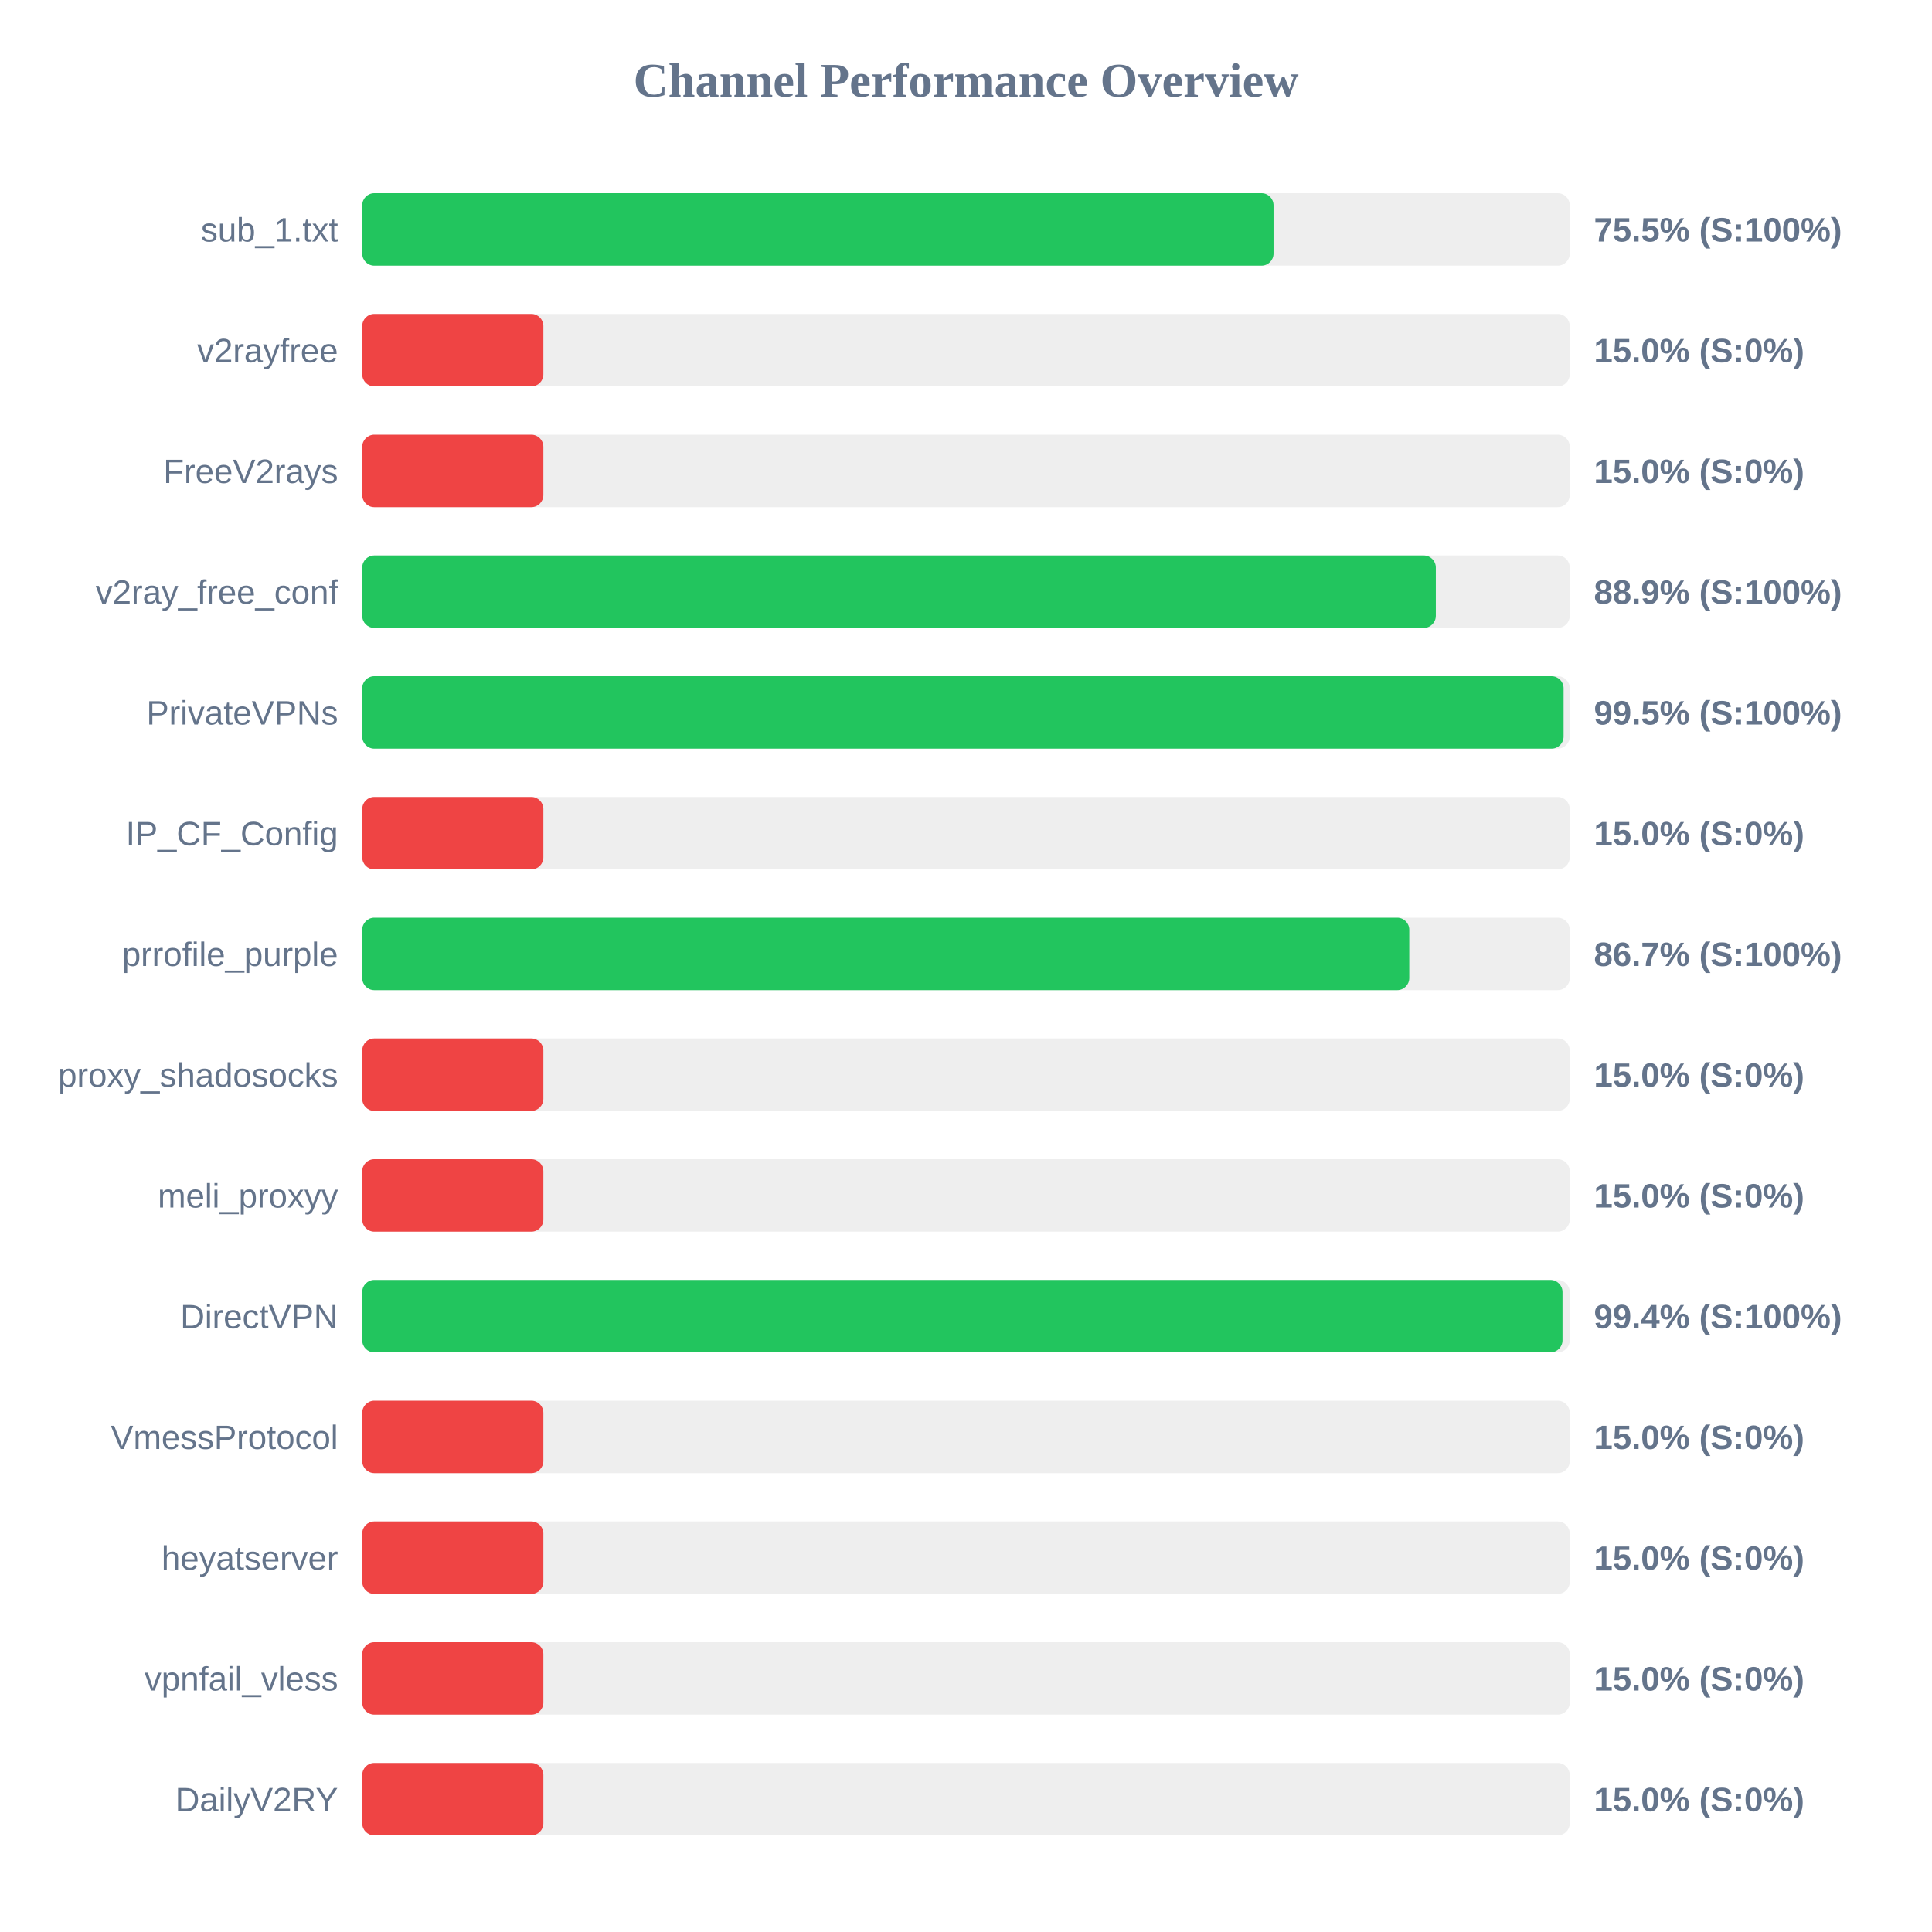
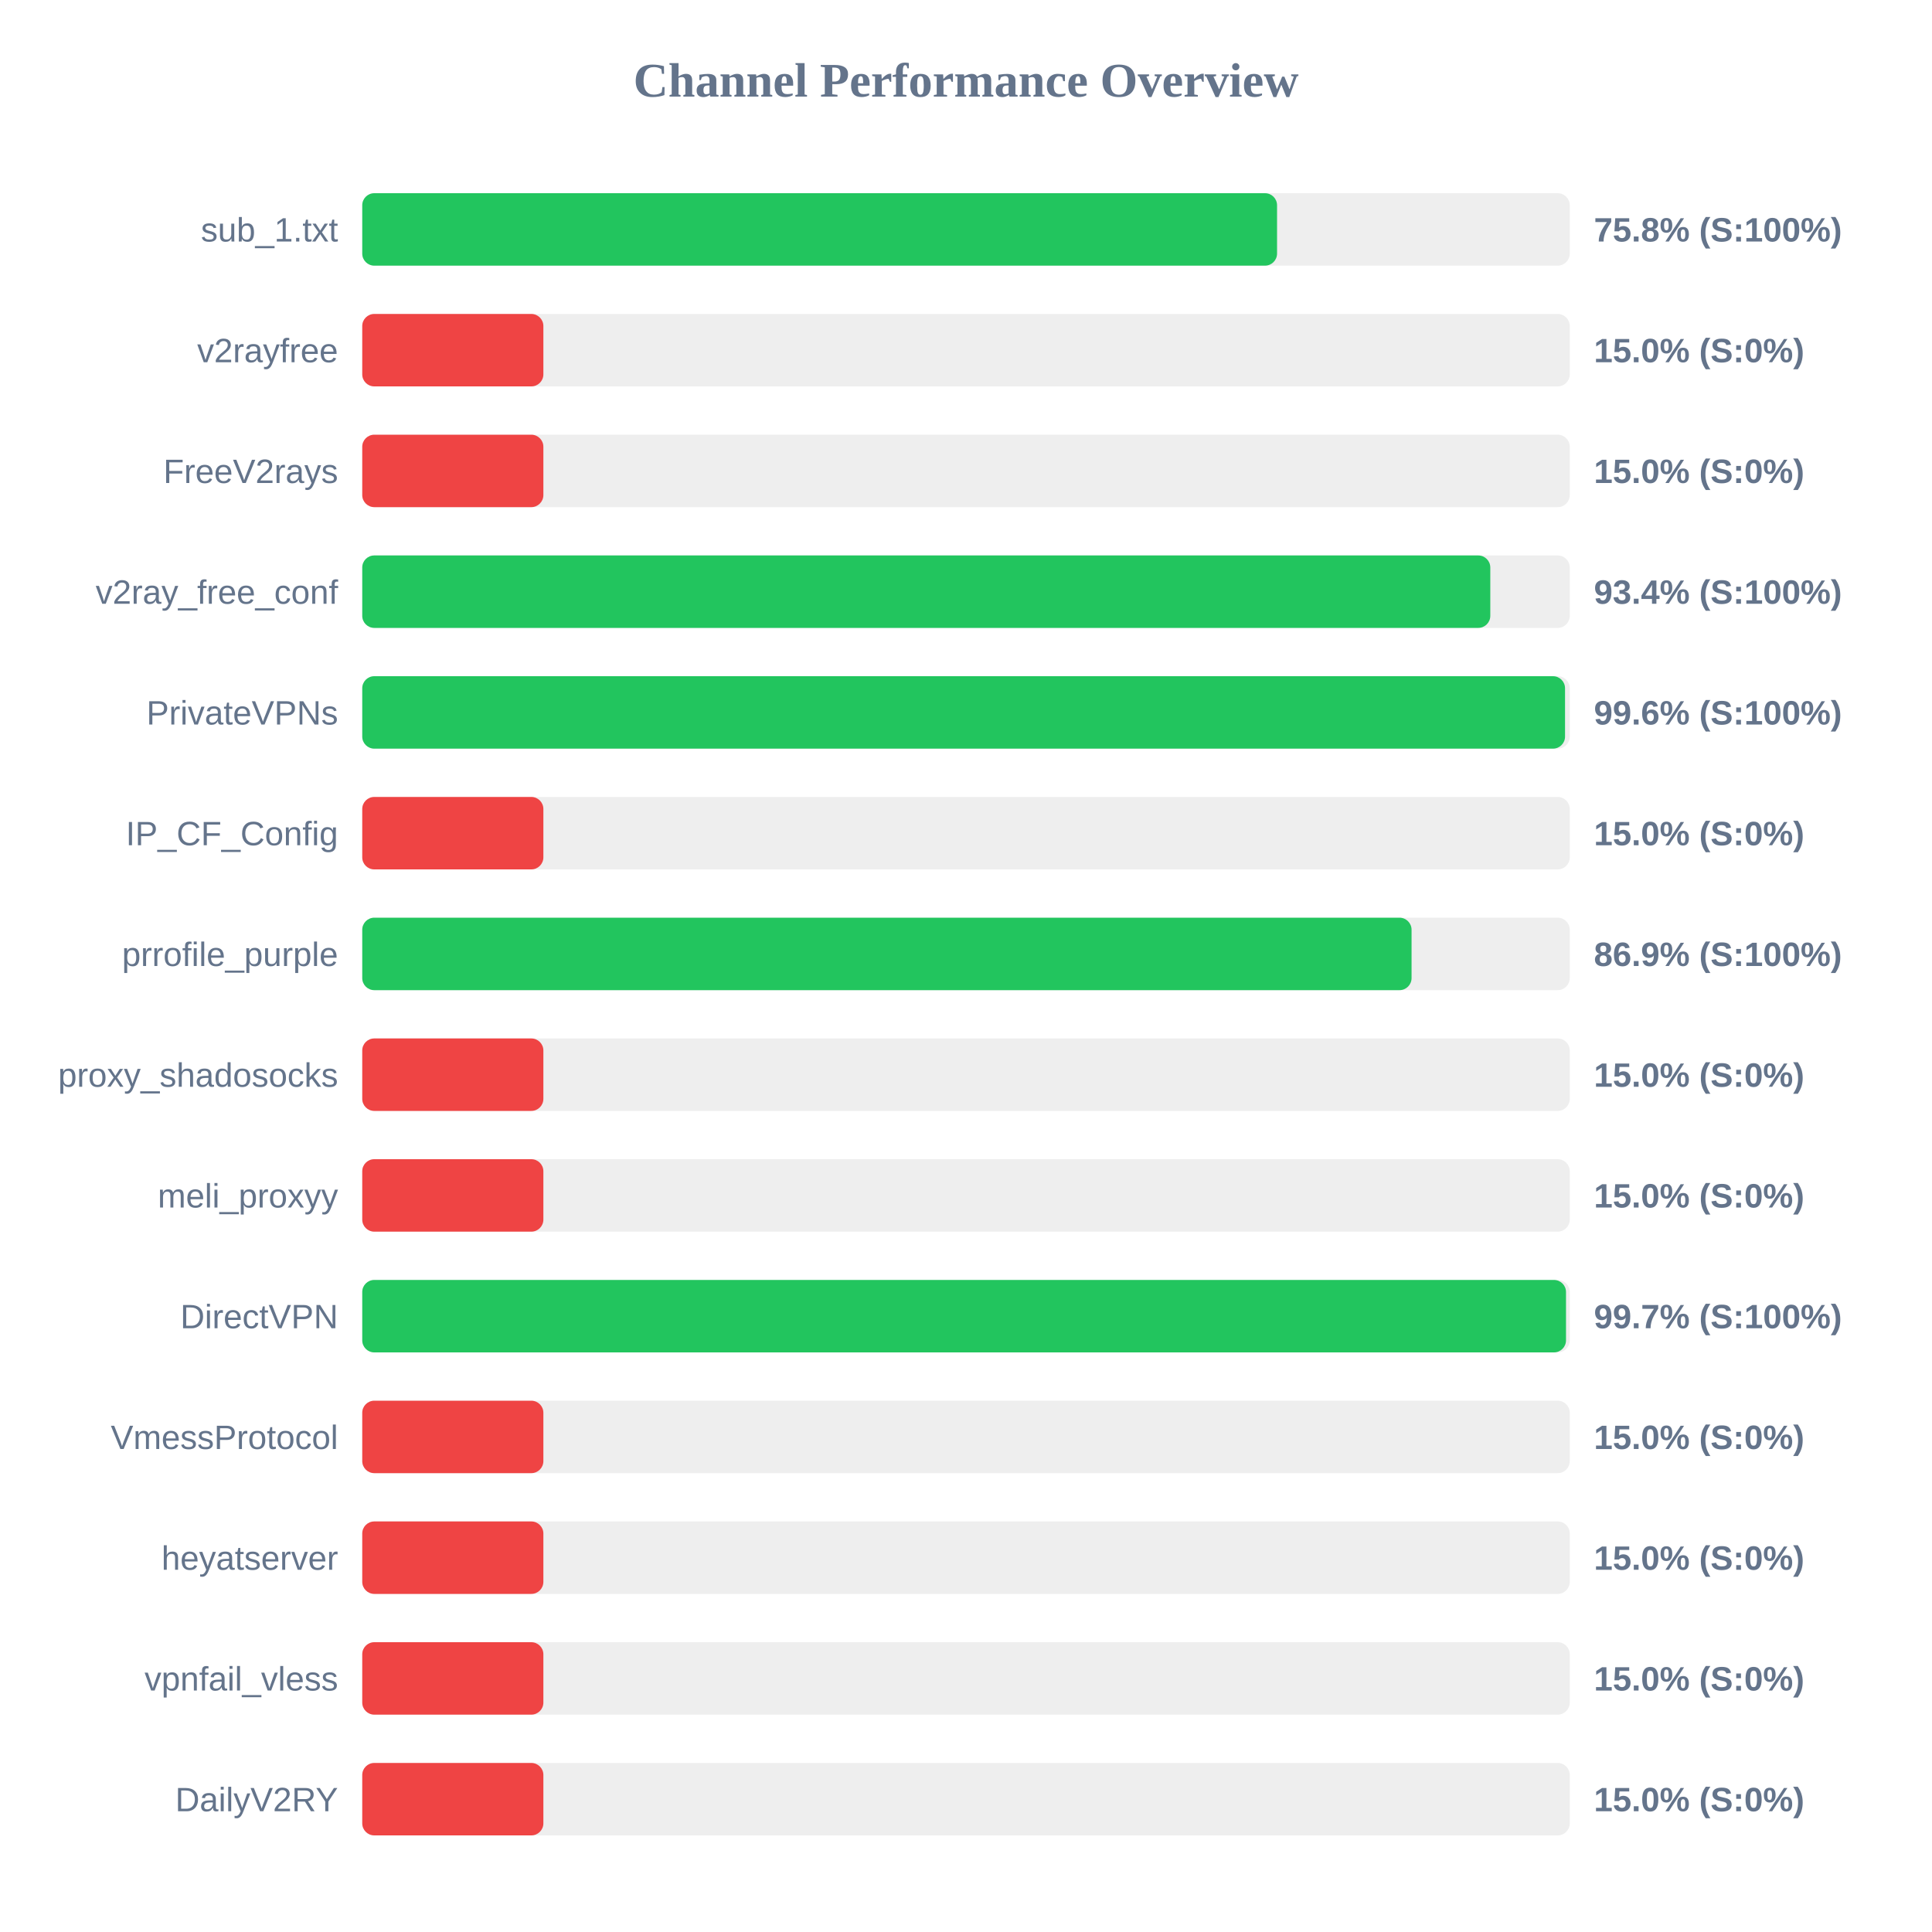
<svg xmlns="http://www.w3.org/2000/svg" width="800" height="800" version="1.1">
  <style>
        .row { font: 14px Arial; fill: #64748b; }
        .score { font: bold 14px Arial; fill: #64748b; }
    </style>
  <text x="400" y="40" text-anchor="middle" font-size="20px" font-weight="bold" fill="#64748b">Channel Performance Overview</text>
  <rect x="150" y="80" width="500" height="30" fill="#eee" rx="5" />
-   <rect x="150" y="80" width="377.35" height="30" fill="#22c55e" rx="5" />
+   <rect x="150" y="80" width="378.8" height="30" fill="#22c55e" rx="5" />
  <text x="140" y="100" text-anchor="end" class="row">sub_1.txt</text>
-   <text x="660" y="100" text-anchor="start" class="score">75.5% (S:100%)</text>
+   <text x="660" y="100" text-anchor="start" class="score">75.8% (S:100%)</text>
  <rect x="150" y="130" width="500" height="30" fill="#eee" rx="5" />
  <rect x="150" y="130" width="75.0" height="30" fill="#ef4444" rx="5" />
  <text x="140" y="150" text-anchor="end" class="row">v2rayfree</text>
  <text x="660" y="150" text-anchor="start" class="score">15.0% (S:0%)</text>
  <rect x="150" y="180" width="500" height="30" fill="#eee" rx="5" />
  <rect x="150" y="180" width="75.0" height="30" fill="#ef4444" rx="5" />
  <text x="140" y="200" text-anchor="end" class="row">FreeV2rays</text>
  <text x="660" y="200" text-anchor="start" class="score">15.0% (S:0%)</text>
  <rect x="150" y="230" width="500" height="30" fill="#eee" rx="5" />
-   <rect x="150" y="230" width="444.55" height="30" fill="#22c55e" rx="5" />
+   <rect x="150" y="230" width="467.1" height="30" fill="#22c55e" rx="5" />
  <text x="140" y="250" text-anchor="end" class="row">v2ray_free_conf</text>
-   <text x="660" y="250" text-anchor="start" class="score">88.9% (S:100%)</text>
+   <text x="660" y="250" text-anchor="start" class="score">93.4% (S:100%)</text>
  <rect x="150" y="280" width="500" height="30" fill="#eee" rx="5" />
-   <rect x="150" y="280" width="497.45" height="30" fill="#22c55e" rx="5" />
+   <rect x="150" y="280" width="498.05" height="30" fill="#22c55e" rx="5" />
  <text x="140" y="300" text-anchor="end" class="row">PrivateVPNs</text>
-   <text x="660" y="300" text-anchor="start" class="score">99.5% (S:100%)</text>
+   <text x="660" y="300" text-anchor="start" class="score">99.6% (S:100%)</text>
  <rect x="150" y="330" width="500" height="30" fill="#eee" rx="5" />
  <rect x="150" y="330" width="75.0" height="30" fill="#ef4444" rx="5" />
  <text x="140" y="350" text-anchor="end" class="row">IP_CF_Config</text>
  <text x="660" y="350" text-anchor="start" class="score">15.0% (S:0%)</text>
  <rect x="150" y="380" width="500" height="30" fill="#eee" rx="5" />
-   <rect x="150" y="380" width="433.55" height="30" fill="#22c55e" rx="5" />
+   <rect x="150" y="380" width="434.5" height="30" fill="#22c55e" rx="5" />
  <text x="140" y="400" text-anchor="end" class="row">prrofile_purple</text>
-   <text x="660" y="400" text-anchor="start" class="score">86.7% (S:100%)</text>
+   <text x="660" y="400" text-anchor="start" class="score">86.9% (S:100%)</text>
  <rect x="150" y="430" width="500" height="30" fill="#eee" rx="5" />
  <rect x="150" y="430" width="75.0" height="30" fill="#ef4444" rx="5" />
  <text x="140" y="450" text-anchor="end" class="row">proxy_shadosocks</text>
  <text x="660" y="450" text-anchor="start" class="score">15.0% (S:0%)</text>
  <rect x="150" y="480" width="500" height="30" fill="#eee" rx="5" />
  <rect x="150" y="480" width="75.0" height="30" fill="#ef4444" rx="5" />
  <text x="140" y="500" text-anchor="end" class="row">meli_proxyy</text>
  <text x="660" y="500" text-anchor="start" class="score">15.0% (S:0%)</text>
  <rect x="150" y="530" width="500" height="30" fill="#eee" rx="5" />
-   <rect x="150" y="530" width="497.0" height="30" fill="#22c55e" rx="5" />
+   <rect x="150" y="530" width="498.45" height="30" fill="#22c55e" rx="5" />
  <text x="140" y="550" text-anchor="end" class="row">DirectVPN</text>
-   <text x="660" y="550" text-anchor="start" class="score">99.4% (S:100%)</text>
+   <text x="660" y="550" text-anchor="start" class="score">99.7% (S:100%)</text>
  <rect x="150" y="580" width="500" height="30" fill="#eee" rx="5" />
  <rect x="150" y="580" width="75.0" height="30" fill="#ef4444" rx="5" />
  <text x="140" y="600" text-anchor="end" class="row">VmessProtocol</text>
  <text x="660" y="600" text-anchor="start" class="score">15.0% (S:0%)</text>
  <rect x="150" y="630" width="500" height="30" fill="#eee" rx="5" />
  <rect x="150" y="630" width="75.0" height="30" fill="#ef4444" rx="5" />
  <text x="140" y="650" text-anchor="end" class="row">heyatserver</text>
  <text x="660" y="650" text-anchor="start" class="score">15.0% (S:0%)</text>
  <rect x="150" y="680" width="500" height="30" fill="#eee" rx="5" />
  <rect x="150" y="680" width="75.0" height="30" fill="#ef4444" rx="5" />
  <text x="140" y="700" text-anchor="end" class="row">vpnfail_vless</text>
  <text x="660" y="700" text-anchor="start" class="score">15.0% (S:0%)</text>
  <rect x="150" y="730" width="500" height="30" fill="#eee" rx="5" />
  <rect x="150" y="730" width="75.0" height="30" fill="#ef4444" rx="5" />
  <text x="140" y="750" text-anchor="end" class="row">DailyV2RY</text>
  <text x="660" y="750" text-anchor="start" class="score">15.0% (S:0%)</text>
</svg>
